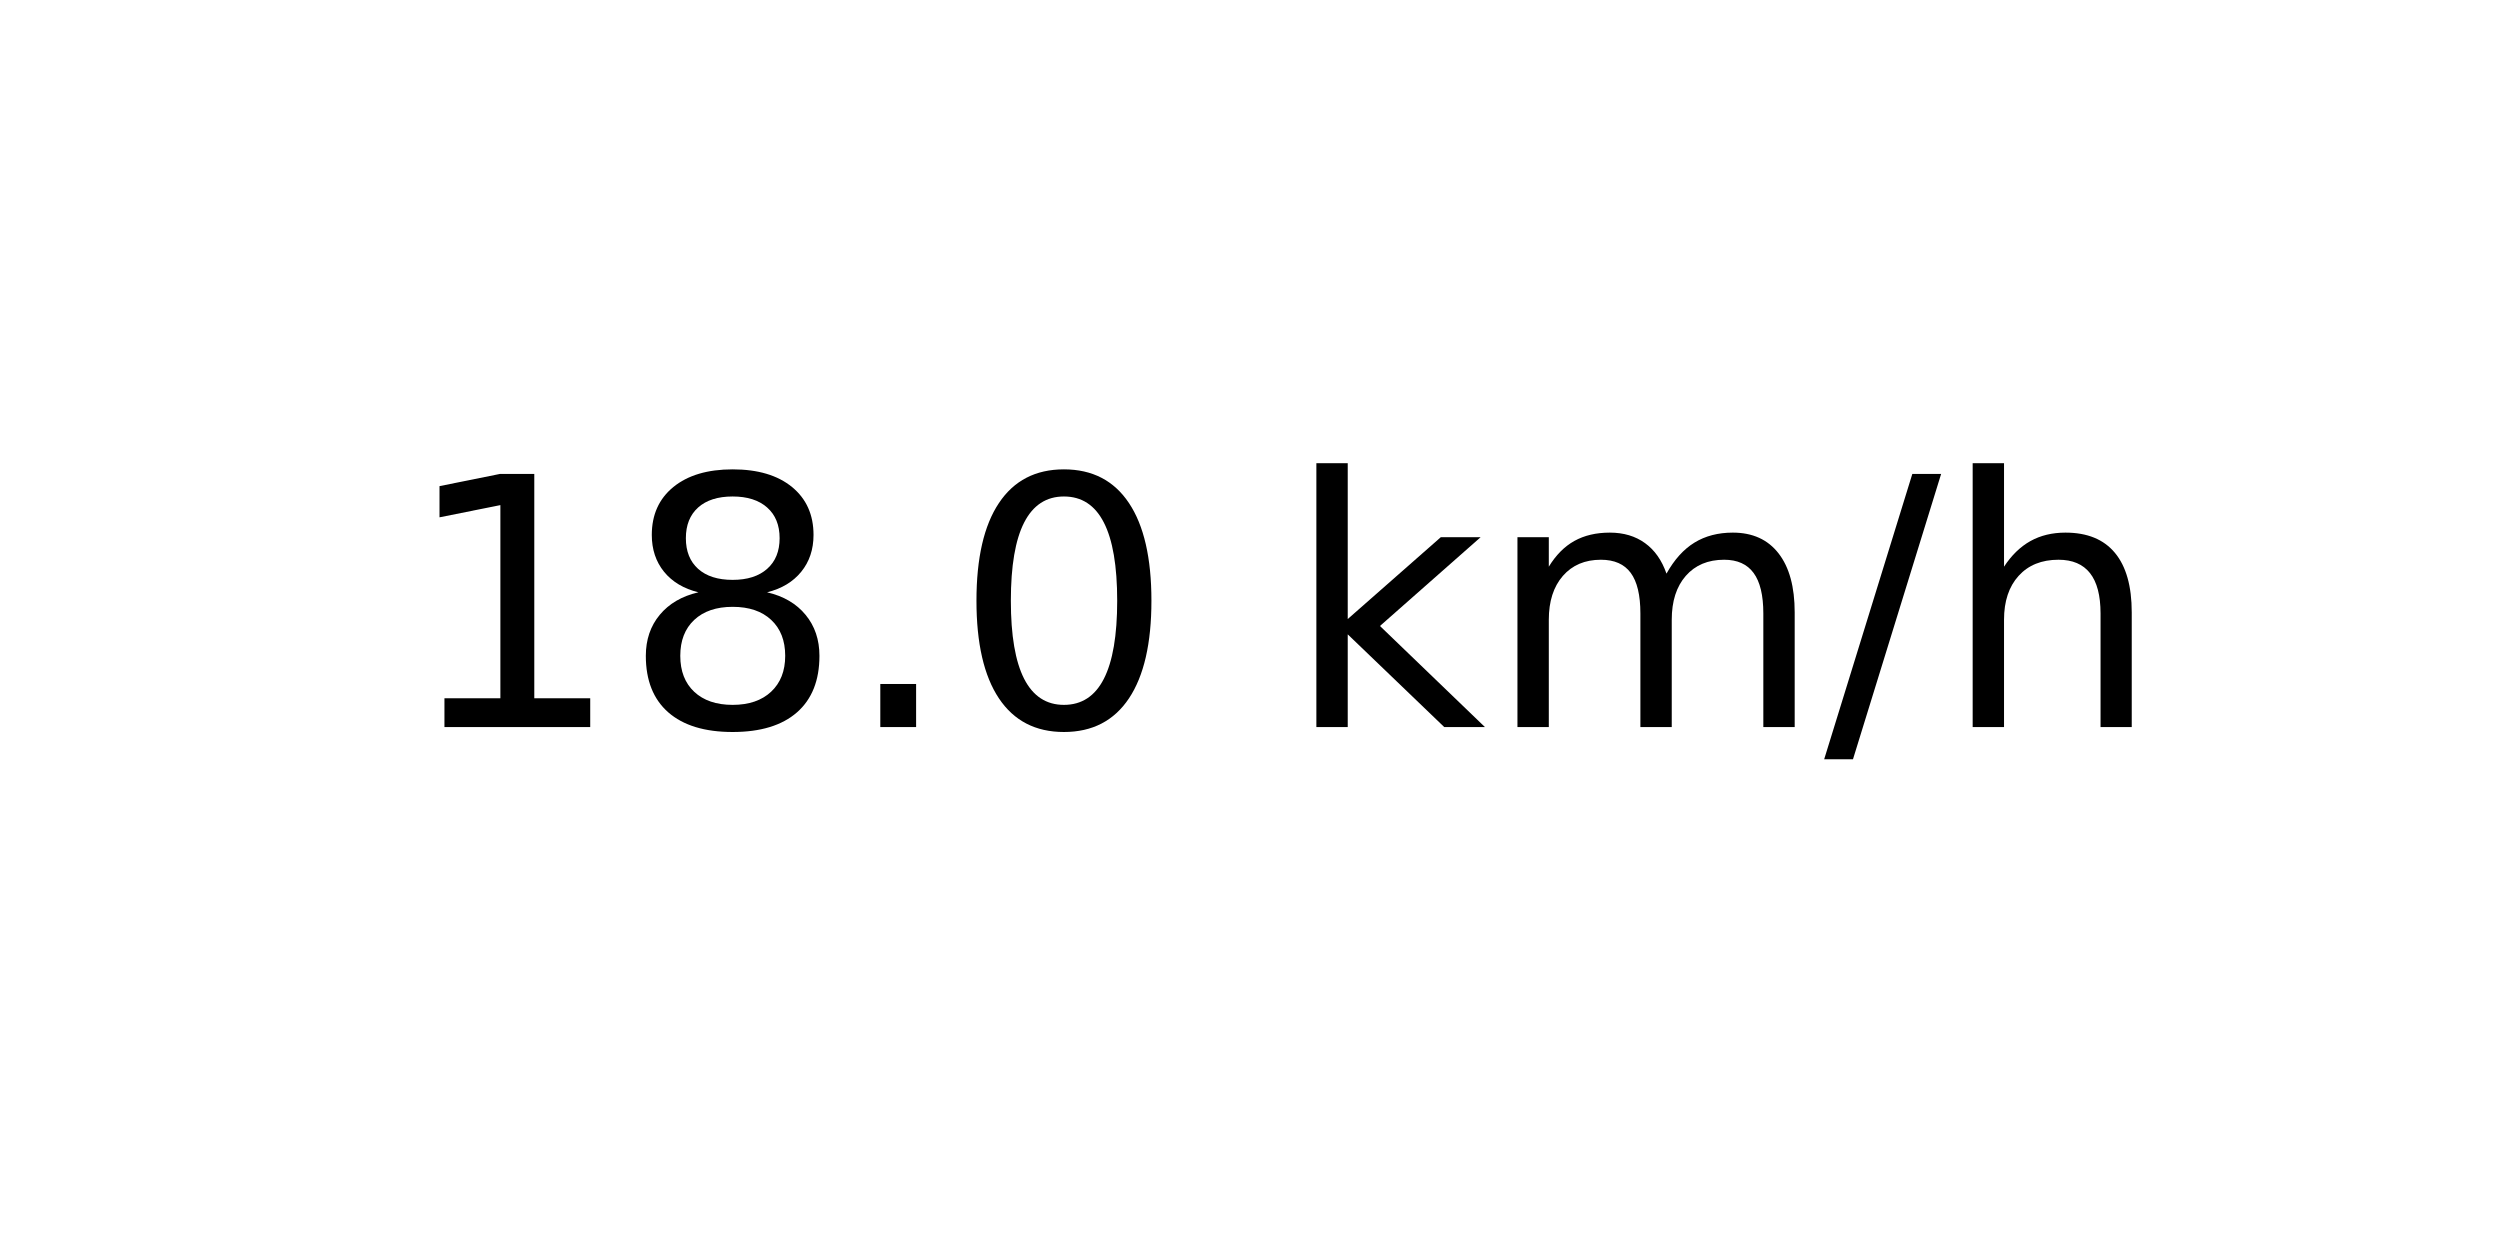
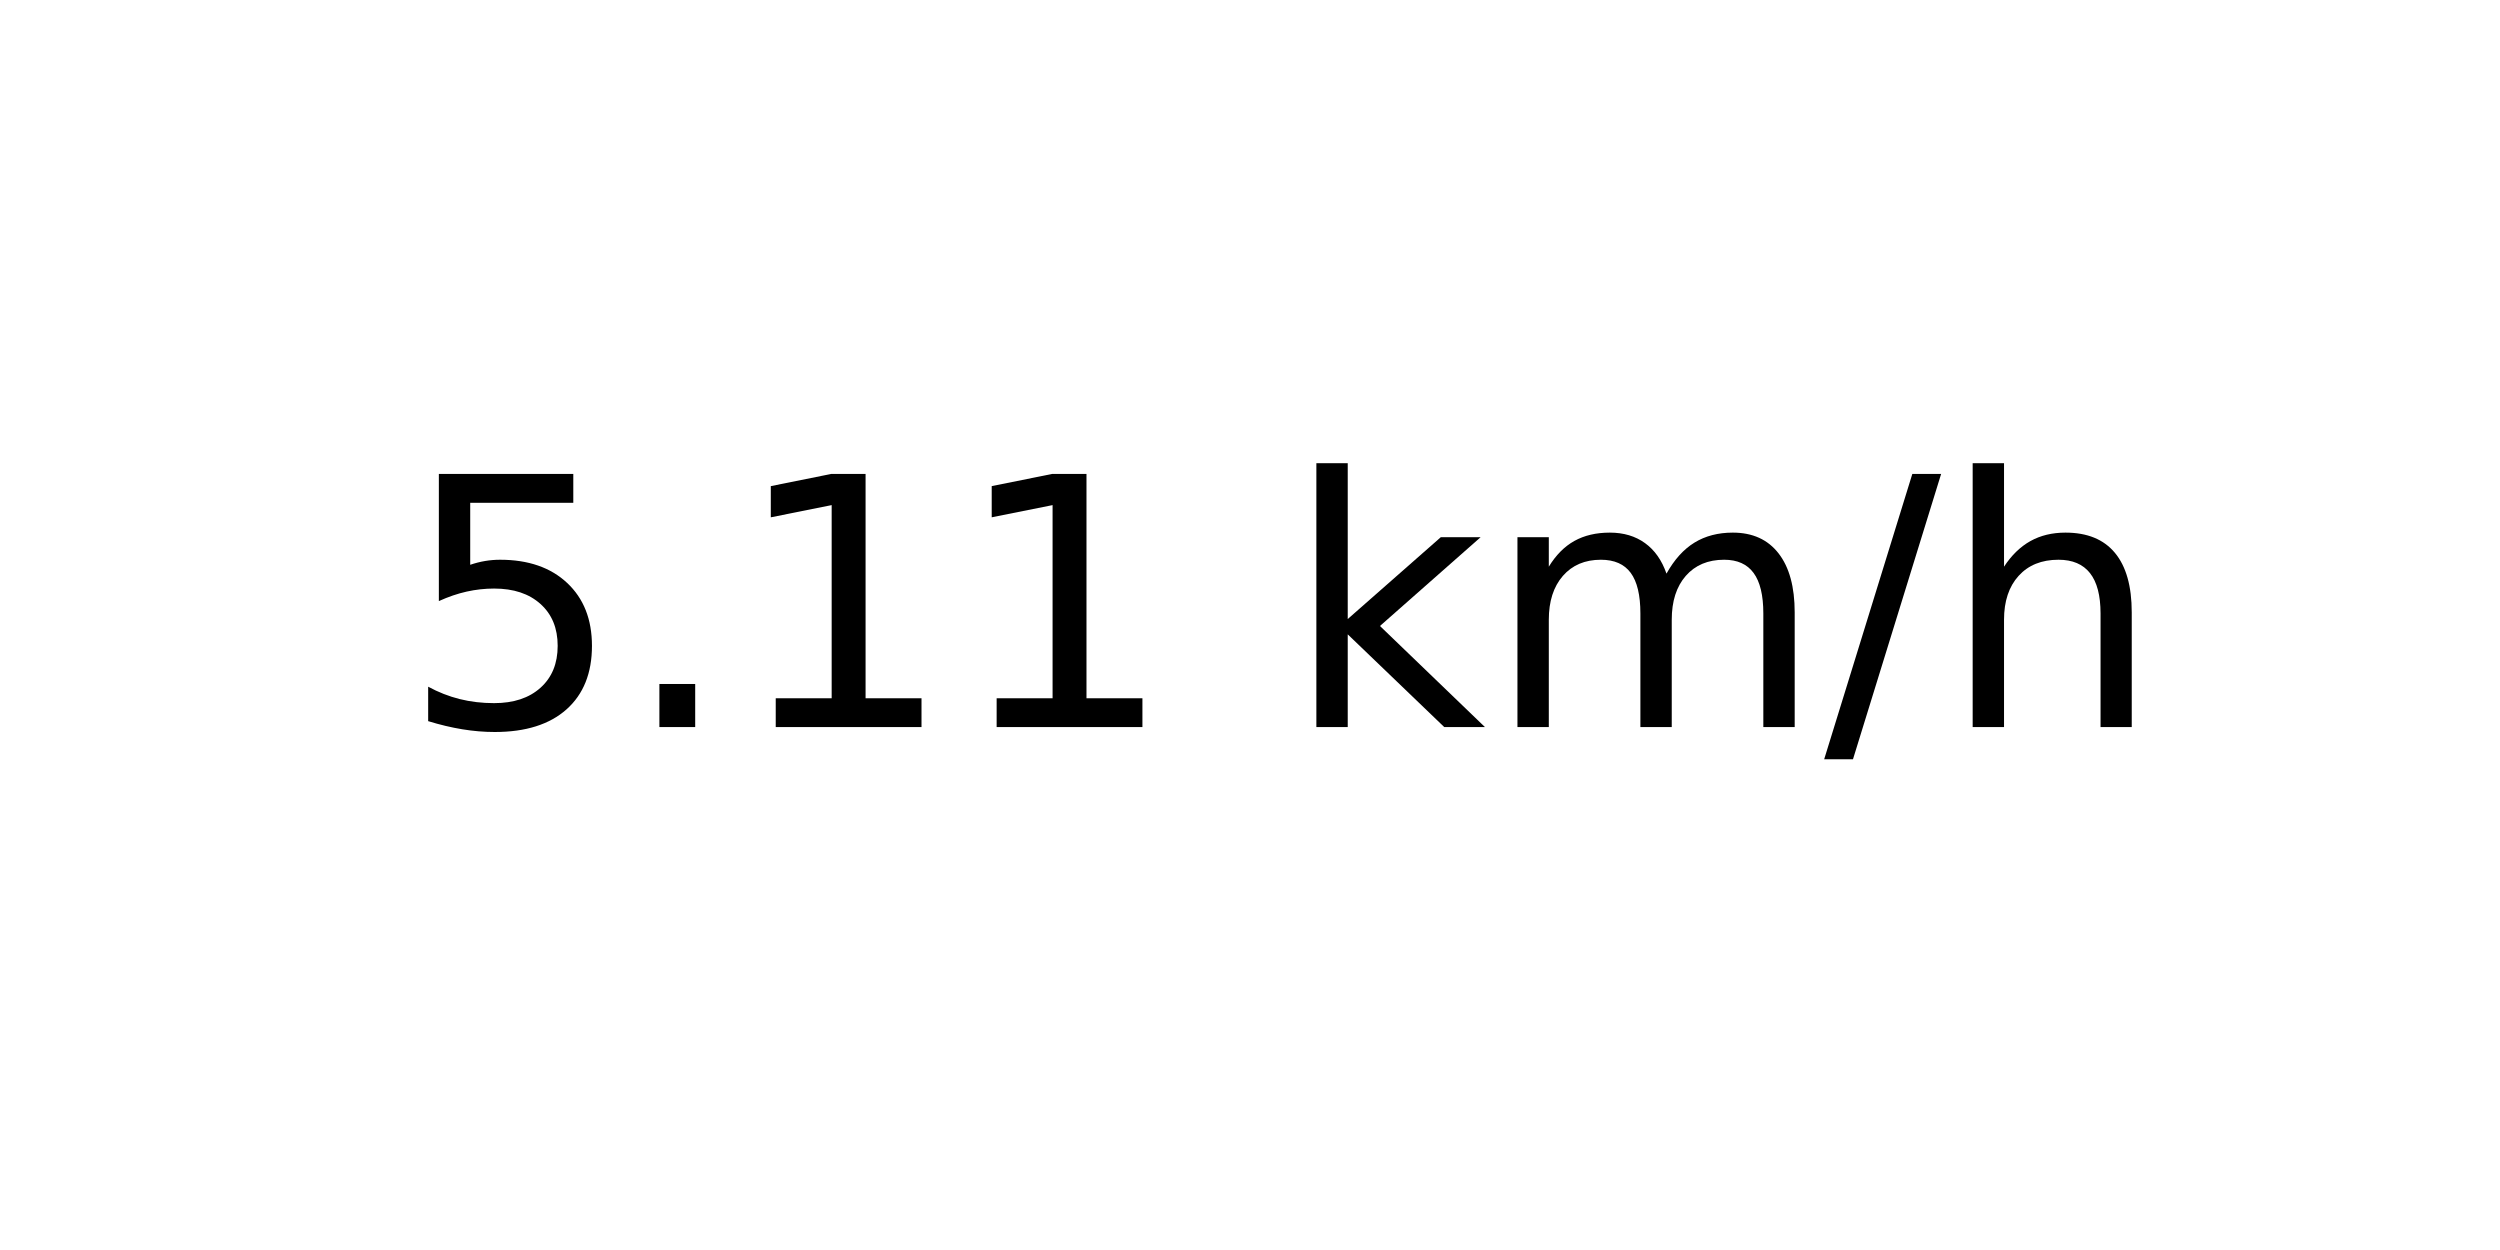
<svg xmlns="http://www.w3.org/2000/svg" xmlns:xlink="http://www.w3.org/1999/xlink" width="72pt" height="36pt" viewBox="0 0 72 36" version="1.1">
  <defs>
    <style type="text/css">*{stroke-linejoin: round; stroke-linecap: butt}</style>
  </defs>
  <g id="figure_1">
    <g id="axes_1">
      <g id="text_1">
        <g transform="translate(11.55937 20.93937) scale(0.1 -0.1)">
          <defs>
+             <path id="DejaVuSans-35" d="M 691 4666  L 3169 4666  L 3169 4134  L 1269 4134  L 1269 2991  Q 1406 3038 1543 3061  Q 1681 3084 1819 3084  Q 2600 3084 3056 2656  Q 3513 2228 3513 1497  Q 3513 744 3044 326  Q 2575 -91 1722 -91  Q 1428 -91 1123 -41  Q 819 9 494 109  L 494 744  Q 775 591 1075 516  Q 1375 441 1709 441  Q 2250 441 2565 725  Q 2881 1009 2881 1497  Q 2881 1984 2565 2268  Q 2250 2553 1709 2553  Q 1456 2553 1204 2497  Q 953 2441 691 2322  L 691 4666  z " transform="scale(0.015625)" />
+             <path id="DejaVuSans-2e" d="M 684 794  L 1344 794  L 1344 0  L 684 0  L 684 794  z " transform="scale(0.015625)" />
            <path id="DejaVuSans-31" d="M 794 531  L 1825 531  L 1825 4091  L 703 3866  L 703 4441  L 1819 4666  L 2450 4666  L 2450 531  L 3481 531  L 3481 0  L 794 0  L 794 531  z " transform="scale(0.015625)" />
-             <path id="DejaVuSans-38" d="M 2034 2216  Q 1584 2216 1326 1975  Q 1069 1734 1069 1313  Q 1069 891 1326 650  Q 1584 409 2034 409  Q 2484 409 2743 651  Q 3003 894 3003 1313  Q 3003 1734 2745 1975  Q 2488 2216 2034 2216  z M 1403 2484  Q 997 2584 770 2862  Q 544 3141 544 3541  Q 544 4100 942 4425  Q 1341 4750 2034 4750  Q 2731 4750 3128 4425  Q 3525 4100 3525 3541  Q 3525 3141 3298 2862  Q 3072 2584 2669 2484  Q 3125 2378 3379 2068  Q 3634 1759 3634 1313  Q 3634 634 3220 271  Q 2806 -91 2034 -91  Q 1263 -91 848 271  Q 434 634 434 1313  Q 434 1759 690 2068  Q 947 2378 1403 2484  z M 1172 3481  Q 1172 3119 1398 2916  Q 1625 2713 2034 2713  Q 2441 2713 2670 2916  Q 2900 3119 2900 3481  Q 2900 3844 2670 4047  Q 2441 4250 2034 4250  Q 1625 4250 1398 4047  Q 1172 3844 1172 3481  z " transform="scale(0.015625)" />
-             <path id="DejaVuSans-2e" d="M 684 794  L 1344 794  L 1344 0  L 684 0  L 684 794  z " transform="scale(0.015625)" />
-             <path id="DejaVuSans-30" d="M 2034 4250  Q 1547 4250 1301 3770  Q 1056 3291 1056 2328  Q 1056 1369 1301 889  Q 1547 409 2034 409  Q 2525 409 2770 889  Q 3016 1369 3016 2328  Q 3016 3291 2770 3770  Q 2525 4250 2034 4250  z M 2034 4750  Q 2819 4750 3233 4129  Q 3647 3509 3647 2328  Q 3647 1150 3233 529  Q 2819 -91 2034 -91  Q 1250 -91 836 529  Q 422 1150 422 2328  Q 422 3509 836 4129  Q 1250 4750 2034 4750  z " transform="scale(0.015625)" />
            <path id="DejaVuSans-20" transform="scale(0.015625)" />
            <path id="DejaVuSans-6b" d="M 581 4863  L 1159 4863  L 1159 1991  L 2875 3500  L 3609 3500  L 1753 1863  L 3688 0  L 2938 0  L 1159 1709  L 1159 0  L 581 0  L 581 4863  z " transform="scale(0.015625)" />
            <path id="DejaVuSans-6d" d="M 3328 2828  Q 3544 3216 3844 3400  Q 4144 3584 4550 3584  Q 5097 3584 5394 3201  Q 5691 2819 5691 2113  L 5691 0  L 5113 0  L 5113 2094  Q 5113 2597 4934 2840  Q 4756 3084 4391 3084  Q 3944 3084 3684 2787  Q 3425 2491 3425 1978  L 3425 0  L 2847 0  L 2847 2094  Q 2847 2600 2669 2842  Q 2491 3084 2119 3084  Q 1678 3084 1418 2786  Q 1159 2488 1159 1978  L 1159 0  L 581 0  L 581 3500  L 1159 3500  L 1159 2956  Q 1356 3278 1631 3431  Q 1906 3584 2284 3584  Q 2666 3584 2933 3390  Q 3200 3197 3328 2828  z " transform="scale(0.015625)" />
            <path id="DejaVuSans-2f" d="M 1625 4666  L 2156 4666  L 531 -594  L 0 -594  L 1625 4666  z " transform="scale(0.015625)" />
            <path id="DejaVuSans-68" d="M 3513 2113  L 3513 0  L 2938 0  L 2938 2094  Q 2938 2591 2744 2837  Q 2550 3084 2163 3084  Q 1697 3084 1428 2787  Q 1159 2491 1159 1978  L 1159 0  L 581 0  L 581 4863  L 1159 4863  L 1159 2956  Q 1366 3272 1645 3428  Q 1925 3584 2291 3584  Q 2894 3584 3203 3211  Q 3513 2838 3513 2113  z " transform="scale(0.015625)" />
          </defs>
-           <use xlink:href="#DejaVuSans-31" />
-           <use xlink:href="#DejaVuSans-38" x="63.623" />
-           <use xlink:href="#DejaVuSans-2e" x="127.246" />
-           <use xlink:href="#DejaVuSans-30" x="159.033" />
+           <use xlink:href="#DejaVuSans-35" />
+           <use xlink:href="#DejaVuSans-2e" x="63.623" />
+           <use xlink:href="#DejaVuSans-31" x="95.41" />
+           <use xlink:href="#DejaVuSans-31" x="159.033" />
          <use xlink:href="#DejaVuSans-20" x="222.656" />
          <use xlink:href="#DejaVuSans-6b" x="254.443" />
          <use xlink:href="#DejaVuSans-6d" x="312.354" />
          <use xlink:href="#DejaVuSans-2f" x="409.766" />
          <use xlink:href="#DejaVuSans-68" x="443.457" />
        </g>
      </g>
    </g>
  </g>
</svg>
